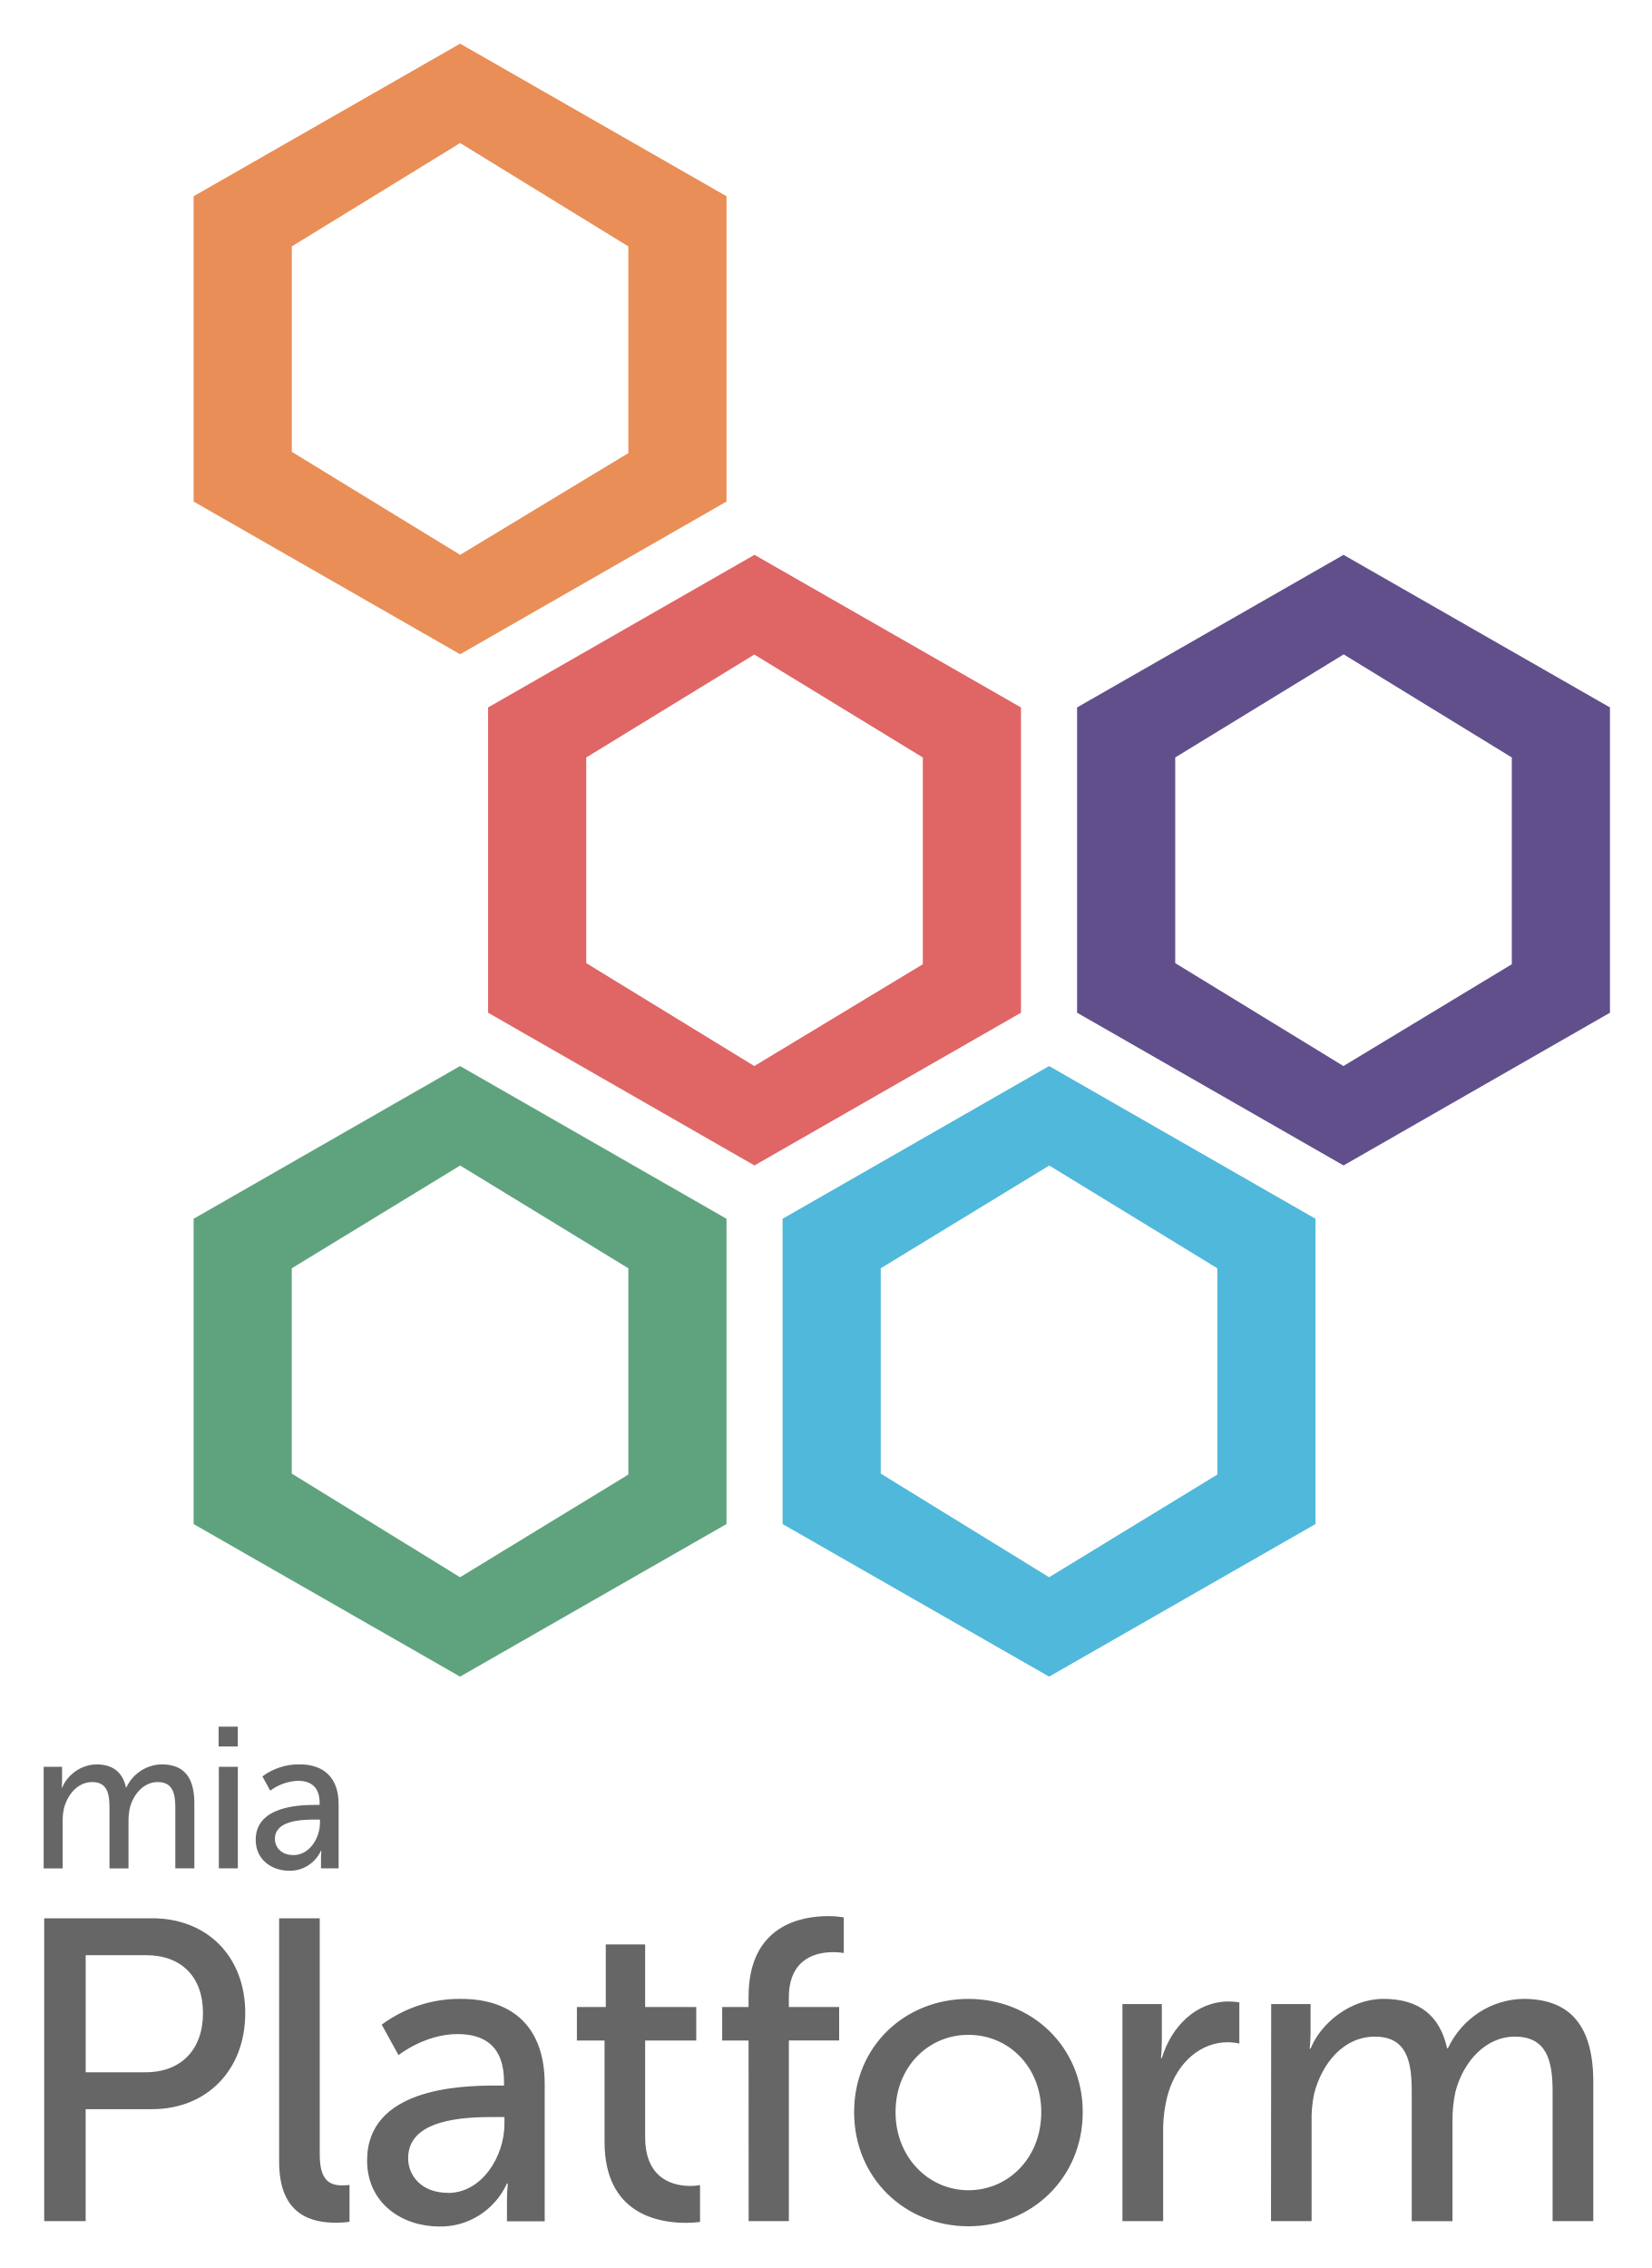
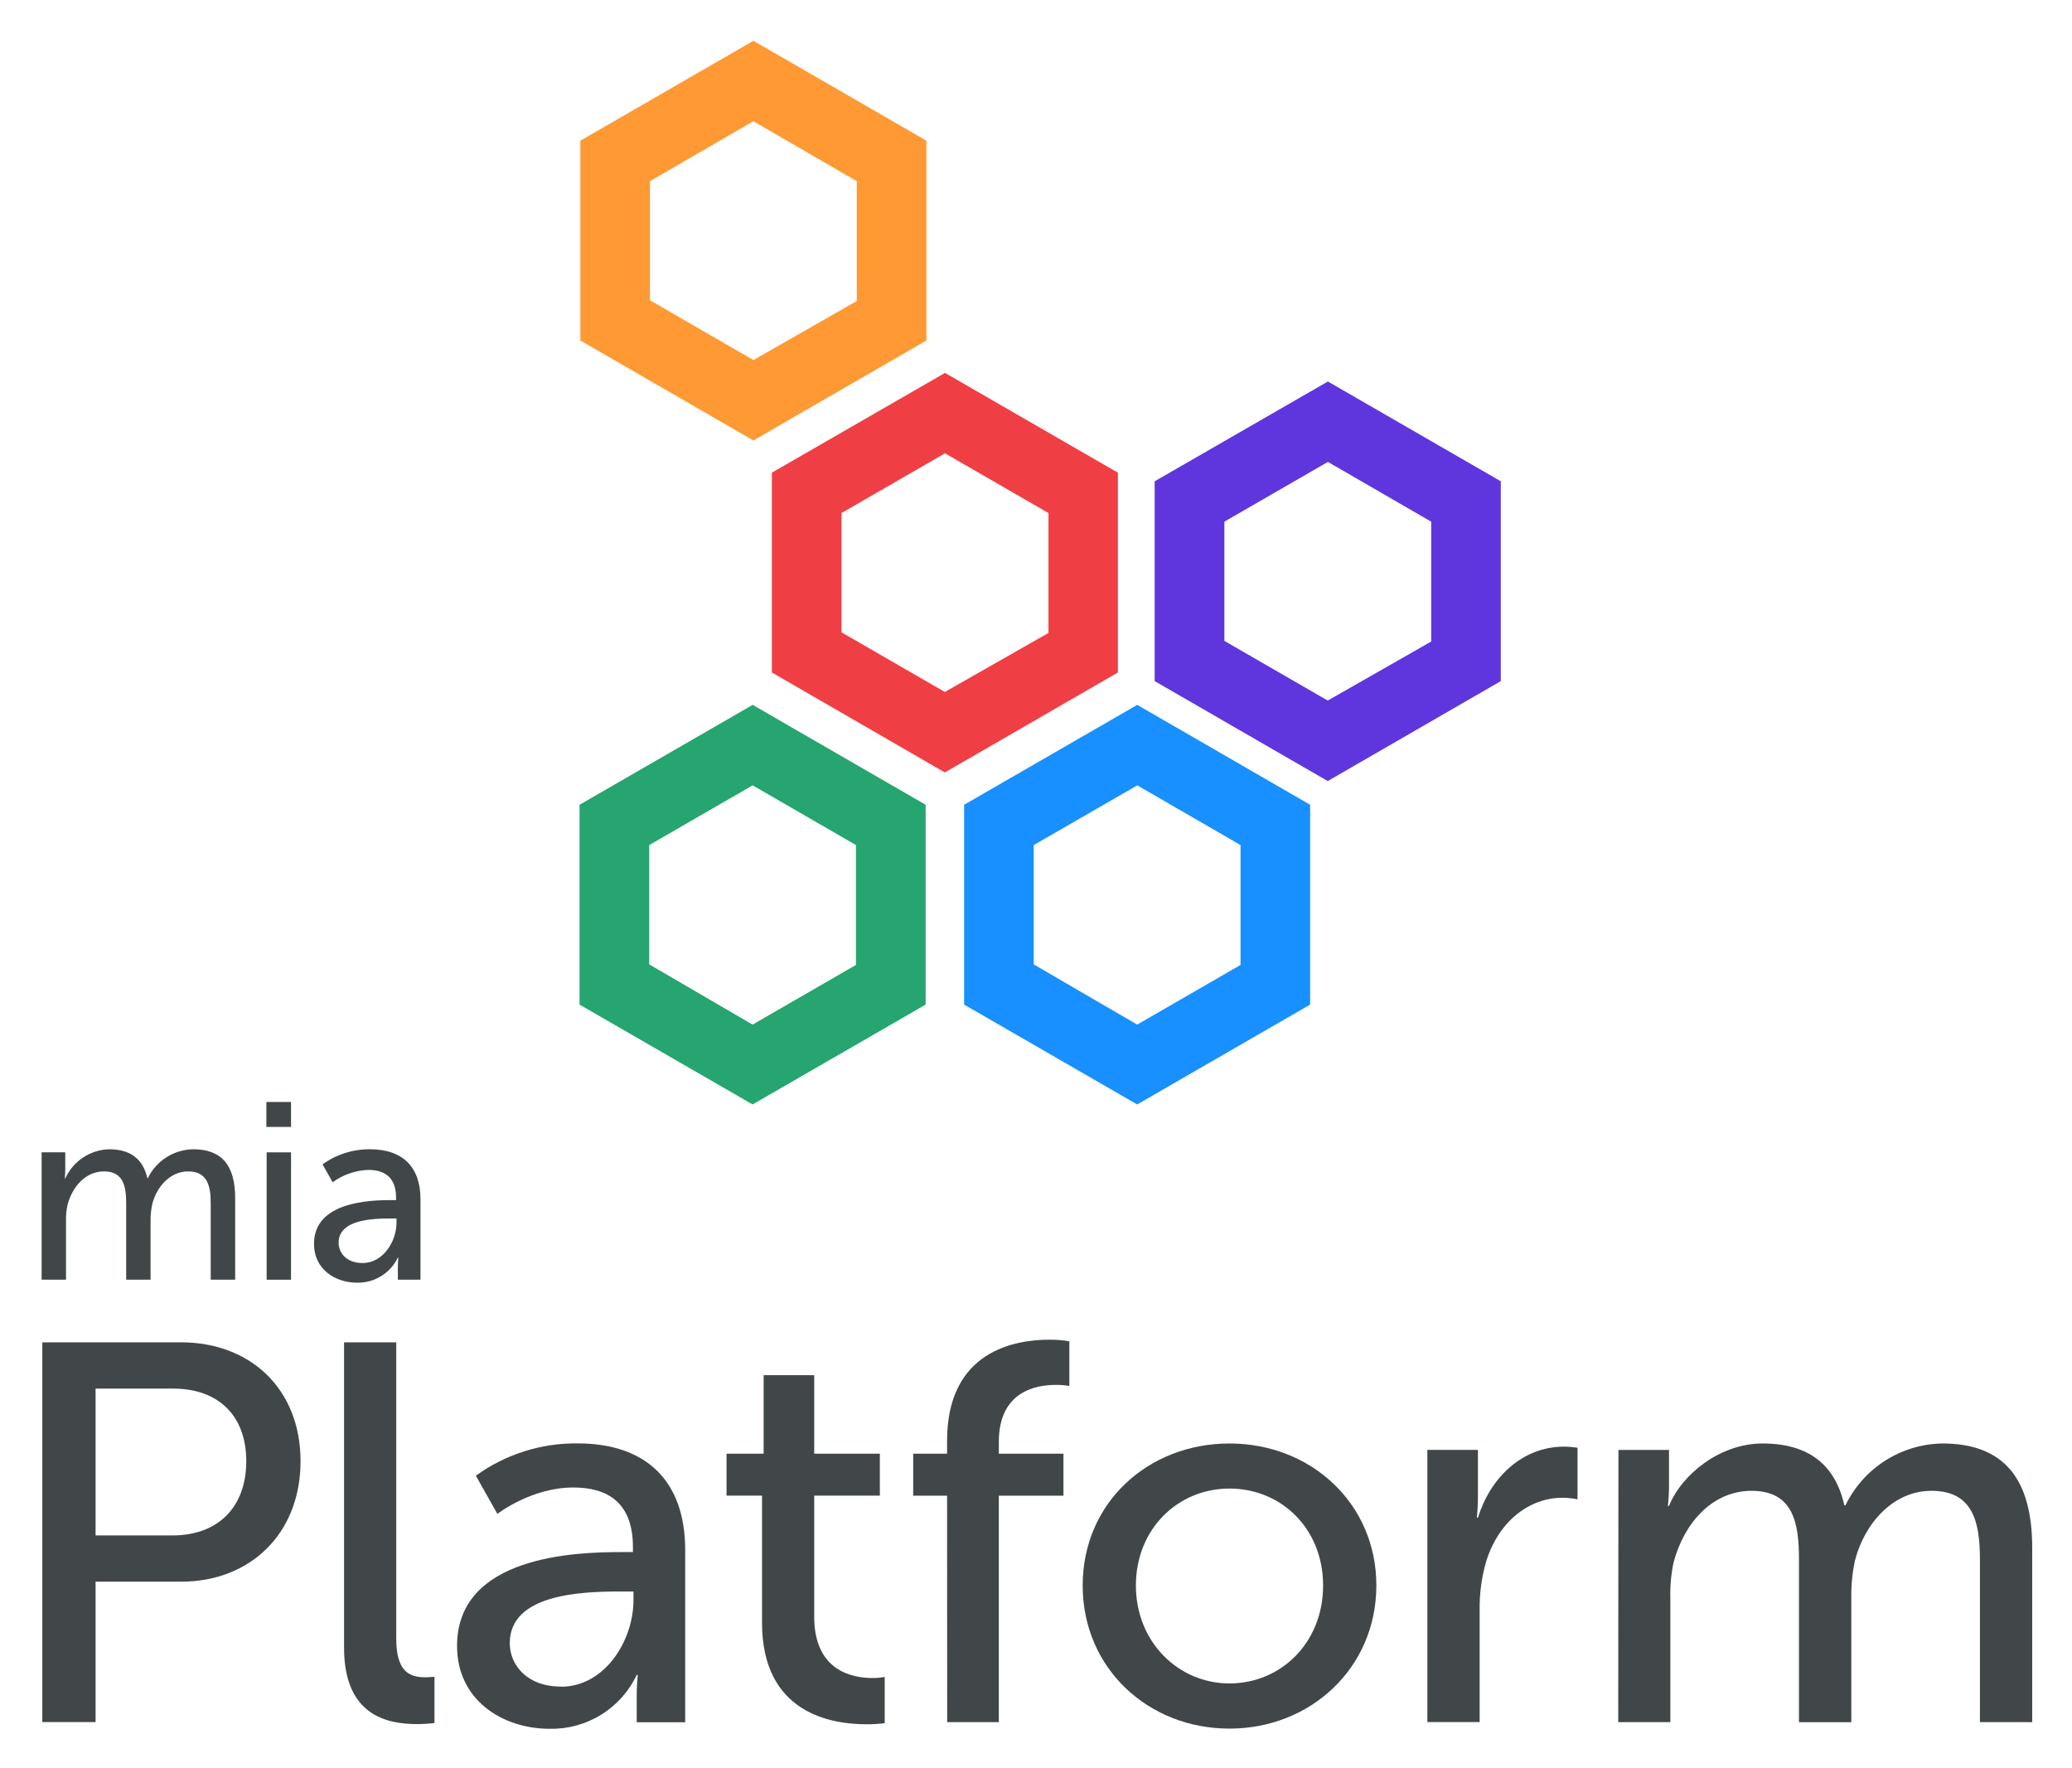
- <svg xmlns="http://www.w3.org/2000/svg" role="img" viewBox="26.38 7.38 99.11 136.11">
-   <g fill="none">
-     <path fill="#666" d="M29 113.41h1.105v.807a4.517 4.517 0 0 1-.023.446h.023c.366-.828 1.159-1.37 2.046-1.397 1.006 0 1.588.469 1.789 1.384h.023c.394-.833 1.212-1.369 2.116-1.384 1.341 0 1.965.773 1.965 2.338v3.903h-1.142v-3.65c0-.856-.164-1.531-1.057-1.531-.835 0-1.459.724-1.671 1.547a3.776 3.776 0 0 0-.083.843v2.792h-1.14v-3.65c0-.796-.118-1.531-1.034-1.531-.871 0-1.482.735-1.706 1.603a3.488 3.488 0 0 0-.07.794v2.784H29v-6.096zM39.5 111h1.152v1.193h-1.152V111zm.013 2.41h1.14v6.096h-1.14v-6.096zm5.797 2.289h.252v-.108c0-1-.554-1.338-1.306-1.338-.598.024-1.175.23-1.658.59l-.471-.856c.647-.478 1.427-.731 2.224-.722 1.51 0 2.35.843 2.35 2.384v3.856h-1.057v-.577a4.834 4.834 0 0 1 .023-.482H45.644c-.348.75-1.094 1.221-1.905 1.204-1.024 0-2.013-.639-2.013-1.856-.003-2.011 2.584-2.096 3.583-2.096zm-1.316 3.011c.964 0 1.588-1.031 1.588-1.938v-.193h-.294c-.858 0-2.41.062-2.41 1.157 0 .495.375.974 1.117.974zm-14.961 3.792h6.484c3.243 0 5.581 2.24 5.581 5.689s-2.337 5.766-5.581 5.766h-3.996v6.72h-2.488v-18.175zm6.084 9.241c2.136 0 3.445-1.364 3.445-3.552s-1.308-3.475-3.419-3.475h-3.621v7.027h3.595zm8.014-9.241h2.438v14.177c0 1.572.604 1.853 1.359 1.853a3.793 3.793 0 0 0 .428-.026v2.214a6.695 6.695 0 0 1-.805.052c-1.381 0-3.419-.384-3.419-3.655v-14.615zm12.943 10.04h.554v-.232c0-2.137-1.18-2.859-2.788-2.859-1.963 0-3.545 1.263-3.545 1.263l-1.006-1.828c1.381-1.022 3.045-1.564 4.748-1.547 3.218 0 5.032 1.804 5.032 5.099v8.249h-2.264v-1.235a10.033 10.033 0 0 1 .05-1.031h-.05c-.741 1.607-2.336 2.617-4.071 2.578-2.186 0-4.323-1.364-4.323-3.964 0-4.312 5.528-4.493 7.664-4.493zm-2.813 6.444c2.061 0 3.392-2.214 3.392-4.145v-.412h-.626c-1.837 0-5.153.129-5.153 2.472 0 1.049.805 2.078 2.388 2.078v.008zm9.398-9.148h-1.658v-2.008h1.734v-3.758h2.363v3.758h3.067v2.008h-3.067v5.795c0 2.598 1.786 2.933 2.715 2.933a2.871 2.871 0 0 0 .579-.052v2.214a6.533 6.533 0 0 1-.855.052c-1.633 0-4.876-.516-4.876-4.864v-6.078zm8.645 0h-1.583v-2.008h1.583v-.619c0-4.3 3.168-4.838 4.781-4.838a5.114 5.114 0 0 1 .931.077v2.137a3.455 3.455 0 0 0-.629-.052c-.931 0-2.665.309-2.665 2.727v.567h3.019v2.008h-3.019v10.839h-2.413l-.005-10.839zm13.194-2.498c3.794 0 6.861 2.859 6.861 6.797 0 3.939-3.067 6.849-6.861 6.849-3.794 0-6.859-2.882-6.859-6.849 0-3.967 3.065-6.797 6.859-6.797zm0 11.483c2.413 0 4.373-1.956 4.373-4.686s-1.96-4.64-4.373-4.64c-2.413 0-4.373 1.933-4.373 4.64 0 2.707 1.985 4.686 4.373 4.686zm9.244-11.174h2.363v2.266a9.581 9.581 0 0 1-.05.98h.05c.576-1.905 2.061-3.4 4.026-3.4a4.178 4.178 0 0 1 .626.052v2.472a3.395 3.395 0 0 0-.702-.077c-1.557 0-2.992 1.134-3.57 3.065-.213.762-.314 1.551-.299 2.343v5.328H93.742v-13.028zm8.927 0h2.363v1.727a8.91 8.91 0 0 1-.053.951h.053c.601-1.518 2.385-2.988 4.373-2.988 2.134 0 3.392 1.005 3.819 2.962h.05c.842-1.785 2.594-2.931 4.529-2.962 2.863 0 4.197 1.675 4.197 4.996v8.341h-2.443v-7.8c0-1.828-.352-3.271-2.264-3.271-1.784 0-3.117 1.547-3.57 3.323a7.947 7.947 0 0 0-.174 1.804v5.947h-2.446v-7.803c0-1.699-.252-3.271-2.212-3.271-1.859 0-3.168 1.572-3.646 3.426a7.354 7.354 0 0 0-.151 1.699v5.947h-2.436l.01-13.028z" />
-     <path fill="#E06565" d="M81.762 52.838v12.409l-10.113 6.109-10.086-6.176v-12.342l10.086-6.176 10.113 6.176zM55.673 49.835v18.322l15.986 9.165 15.994-9.165V49.835L71.659 40.678 55.673 49.835z" />
-     <path fill="#50B8DA" d="M89.341 77.322l10.095 6.171v12.38l-10.095 6.162-10.104-6.219v-12.323l10.104-6.162v-.01zm-15.995 3.2v18.322L89.341 108l15.986-9.157V80.522l-15.986-9.165-15.994 9.165z" />
-     <path fill="#5FA37E" d="M53.99 77.322l10.099 6.171v12.38l-10.099 6.162-10.099-6.219v-12.323l10.099-6.162v-.01zM38 80.522v18.322L53.99 108l15.99-9.157V80.522l-15.99-9.165L38 80.522z" />
-     <path fill="#614F8C" d="M107.005 46.643l10.104 6.195v12.409l-10.104 6.109-10.095-6.176v-12.342l10.095-6.176v-.019zM91.02 49.835v18.322l15.99 9.165L123 68.157V49.835l-15.99-9.157-15.99 9.157z" />
-     <path fill="#E98E56" d="M53.995 15.965l10.095 6.202v12.404l-10.095 6.107-10.104-6.183v-12.328l10.104-6.202zM53.994 10L38 19.157v18.322l15.994 9.165 15.986-9.165V19.157L53.994 10z" />
-   </g>
+ <svg xmlns="http://www.w3.org/2000/svg" role="img" viewBox="-19.24 -19.24 1000.48 853.48">
+   <path id="path2" fill="#F93" d="M344.553 39.281L394.461 68.219V126.097L344.553 154.59L294.6 125.741V68.219L344.553 39.281ZM344.553 0.458L260.987 48.675V145.152L344.553 193.412L428.074 145.152V48.675L344.553 0.458Z" />
+   <path id="path4" fill="#F03F44" d="M436.983 199.576L487.025 228.47V286.348L436.983 314.841L387.075 286.036V228.47L436.983 199.665V199.576ZM436.983 160.843L353.462 208.97V305.447L436.983 353.708L520.549 305.447V208.97L436.983 160.754V160.843Z" />
+   <path id="path6" fill="#1890FF" d="M529.854 359.916L579.762 388.766V446.643L529.854 475.448L479.901 446.376V388.766L529.854 359.961V359.916ZM529.854 321.094L446.288 369.31V465.787L529.854 514.003L613.375 465.787V369.31L529.854 321.049V321.094Z" />
+   <path id="path8" fill="#26A570" d="M344.152 359.916L394.06 388.766V446.643L344.152 475.448L294.244 446.376V388.766L344.152 359.961V359.916ZM344.152 321.094L260.586 369.31V465.787L344.152 514.003L427.718 465.787V369.31L344.152 321.049V321.094Z" />
+   <path id="path10" fill="#5F36DD" d="M621.866 203.731L671.818 232.625V290.503L621.866 318.996L571.958 290.191V232.625L621.866 203.82V203.731ZM621.866 164.998L538.3 213.125V309.602L621.866 357.863L705.432 309.602V213.125L621.866 164.909V164.998Z" />
+   <path id="path12" fill="#414748" d="M0.855 537.094H12.271V545.234C12.269 546.736 12.191 548.238 12.037 549.732H12.271C14.123 545.64 17.086 542.15 20.823 539.658C24.561 537.167 28.923 535.774 33.412 535.638C43.814 535.638 49.821 540.371 51.902 549.602H52.136C54.132 545.479 57.233 541.991 61.094 539.525C64.956 537.06 69.425 535.714 74.005 535.638C87.866 535.638 94.315 543.439 94.315 559.224V598.595H82.509V561.772C82.509 553.139 80.819 546.326 71.587 546.326C62.953 546.326 56.504 553.633 54.32 561.928C53.708 564.721 53.42 567.574 53.462 570.432V598.595H41.682V561.772C41.682 553.737 40.46 546.326 30.994 546.326C21.996 546.326 15.677 553.737 13.363 562.501C12.808 565.133 12.563 567.821 12.635 570.51V598.595H0.855V537.094Z" />
+   <path id="path14" fill="#414748" d="M109.375 512.81H121.285V524.85H109.375V512.81ZM109.505 537.124H121.285V598.625H109.505V537.124Z" />
+   <path id="path16" fill="#414748" d="M169.408 560.188H172.009V559.096C172.009 549.006 166.288 545.6 158.512 545.6C152.336 545.844 146.372 547.917 141.375 551.555L136.512 542.921C143.201 538.103 151.257 535.551 159.5 535.64C175.103 535.64 183.789 544.144 183.789 559.694V598.597H172.867V592.772C172.862 591.148 172.94 589.525 173.101 587.909H172.867C171.104 591.615 168.308 594.732 164.816 596.886C161.324 599.041 157.284 600.141 153.181 600.053C142.597 600.053 132.378 593.604 132.378 581.33C132.352 561.047 159.084 560.188 169.408 560.188ZM155.808 590.562C165.767 590.562 172.217 580.16 172.217 571.006V569.056H169.174C160.307 569.056 144.262 569.68 144.262 580.732C144.262 585.725 148.136 590.562 155.808 590.562Z" />
+   <path id="path18" fill="#414748" d="M1.193 628.852H68.206C101.726 628.852 125.884 651.449 125.884 686.243C125.884 721.038 101.726 744.416 68.206 744.416H26.911V812.209H1.193V628.852ZM64.072 722.078C86.149 722.078 99.672 708.321 99.672 686.243C99.672 664.166 86.149 651.189 64.332 651.189H26.911V722.078H64.072Z" />
+   <path id="path20" fill="#414748" d="M146.895 628.852H172.094V771.876C172.094 787.739 178.335 790.574 186.136 790.574C187.613 790.568 189.089 790.481 190.557 790.313V812.651C187.796 812.988 185.017 813.162 182.235 813.171C167.959 813.171 146.895 809.297 146.895 776.297V628.852Z" />
+   <path id="path22" fill="#414748" d="M280.659 730.117H286.38V727.777C286.38 706.219 274.184 698.938 257.567 698.938C237.283 698.938 220.927 711.68 220.927 711.68L210.525 693.243C224.794 682.931 241.991 677.463 259.595 677.64C292.855 677.64 311.604 695.843 311.604 729.077V812.291H288.2V799.835C288.191 796.361 288.364 792.889 288.72 789.433H288.2C284.449 797.37 278.479 804.049 271.012 808.664C263.545 813.279 254.901 815.632 246.125 815.438C223.527 815.438 201.449 801.682 201.449 775.443C201.449 731.938 258.581 730.117 280.659 730.117ZM251.586 795.128C272.884 795.128 286.64 772.791 286.64 753.313V749.153H280.165C261.182 749.153 226.908 750.453 226.908 774.091C226.908 784.675 235.229 795.05 251.586 795.05V795.128Z" />
+   <path id="path24" fill="#414748" d="M348.707 702.868H331.57V682.61H349.487V644.696H373.906V682.61H405.605V702.868H373.906V761.326C373.906 787.538 392.369 790.919 401.964 790.919C403.97 790.944 405.974 790.769 407.945 790.399V812.737C405.012 813.099 402.059 813.273 399.104 813.257C382.227 813.257 348.707 808.056 348.707 764.186V702.868Z" />
+   <path id="path26" fill="#414748" d="M438.062 702.886H421.705V682.628H438.062V676.387C438.062 633.012 470.802 627.577 487.471 627.577C490.695 627.55 493.915 627.811 497.092 628.357V649.915C494.945 649.548 492.769 649.374 490.591 649.395C480.97 649.395 463.052 652.515 463.052 676.907V682.628H494.258V702.886H463.052V812.235H438.114L438.062 702.886Z" />
+   <path id="path28" fill="#414748" d="M574.431 677.686C613.645 677.686 645.345 706.525 645.345 746.26C645.345 785.995 613.645 815.354 574.431 815.354C535.216 815.354 503.542 786.281 503.542 746.26C503.542 706.239 535.216 677.686 574.431 677.686ZM574.431 793.536C599.369 793.536 619.627 773.799 619.627 746.26C619.627 718.721 599.369 699.452 574.431 699.452C549.492 699.452 529.235 718.955 529.235 746.26C529.235 773.565 549.752 793.536 574.431 793.536Z" />
+   <path id="path30" fill="#414748" d="M669.971 680.773H694.389V703.631C694.389 706.932 694.215 710.23 693.869 713.513H694.389C700.344 694.295 715.687 679.213 735.996 679.213C738.164 679.227 740.329 679.401 742.471 679.733V704.671C740.086 704.166 737.655 703.904 735.216 703.891C719.119 703.891 704.297 715.333 698.316 734.81C696.118 742.493 695.075 750.459 695.221 758.449V812.2H669.971V680.773Z" />
+   <path id="path32" fill="#414748" d="M762.237 680.807H786.655V698.23C786.648 701.436 786.466 704.639 786.109 707.825H786.655C792.87 692.509 811.307 677.686 831.851 677.686C853.903 677.686 866.905 687.828 871.326 707.565H871.846C876.111 698.735 882.748 691.265 891.013 685.989C899.279 680.712 908.849 677.838 918.654 677.686C948.247 677.686 962.029 694.589 962.029 728.083V812.233H936.779V733.544C936.779 715.107 933.138 700.544 913.375 700.544C894.938 700.544 881.155 716.147 876.475 734.064C875.168 740.041 874.565 746.15 874.68 752.267V812.259H849.404V733.544C849.404 716.407 846.803 700.544 826.546 700.544C807.329 700.544 793.806 716.407 788.865 735.104C787.667 740.734 787.143 746.487 787.305 752.241V812.233H762.133L762.237 680.807Z" />
</svg>
